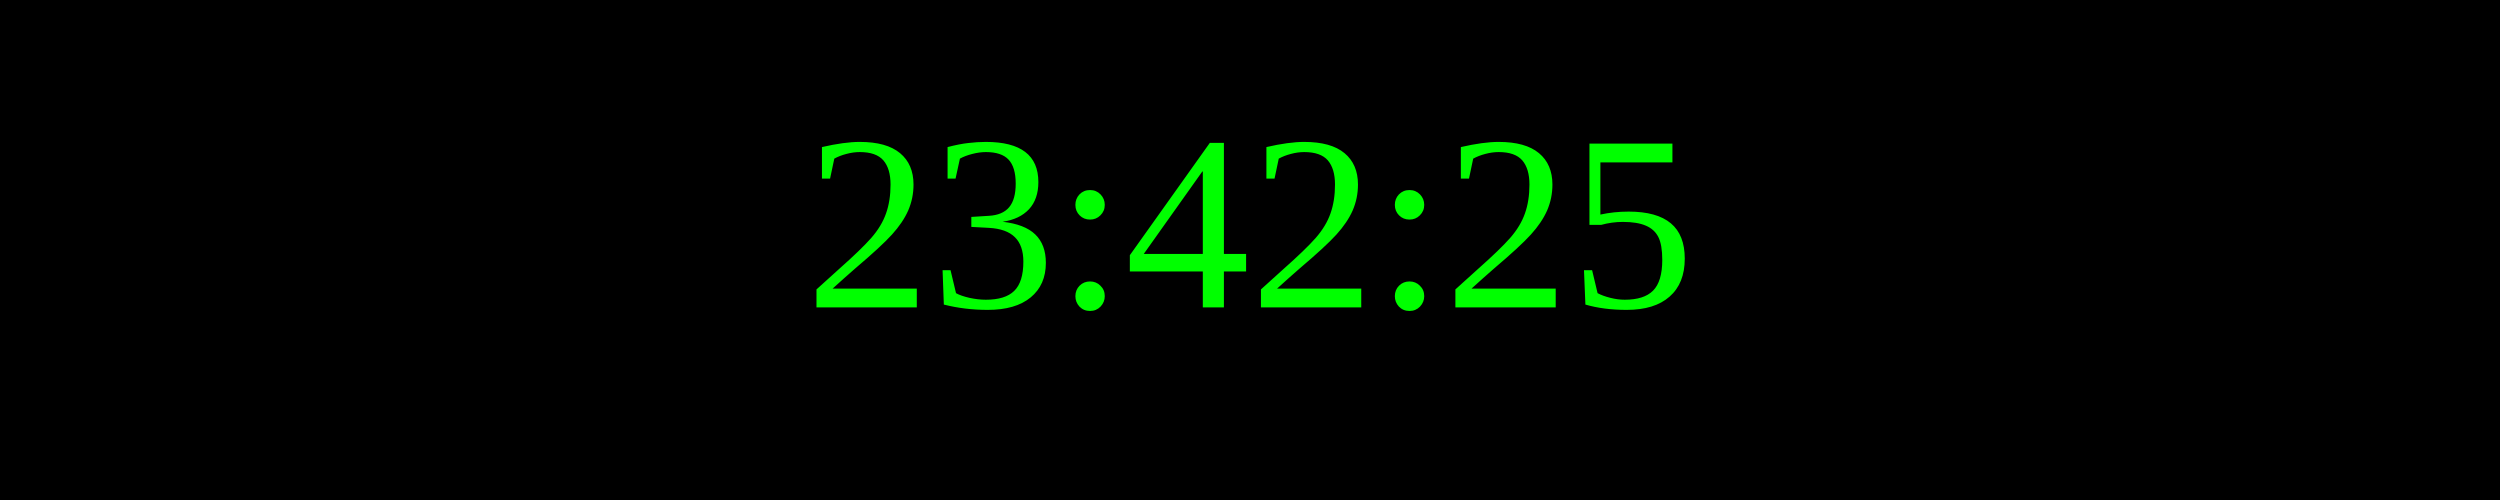
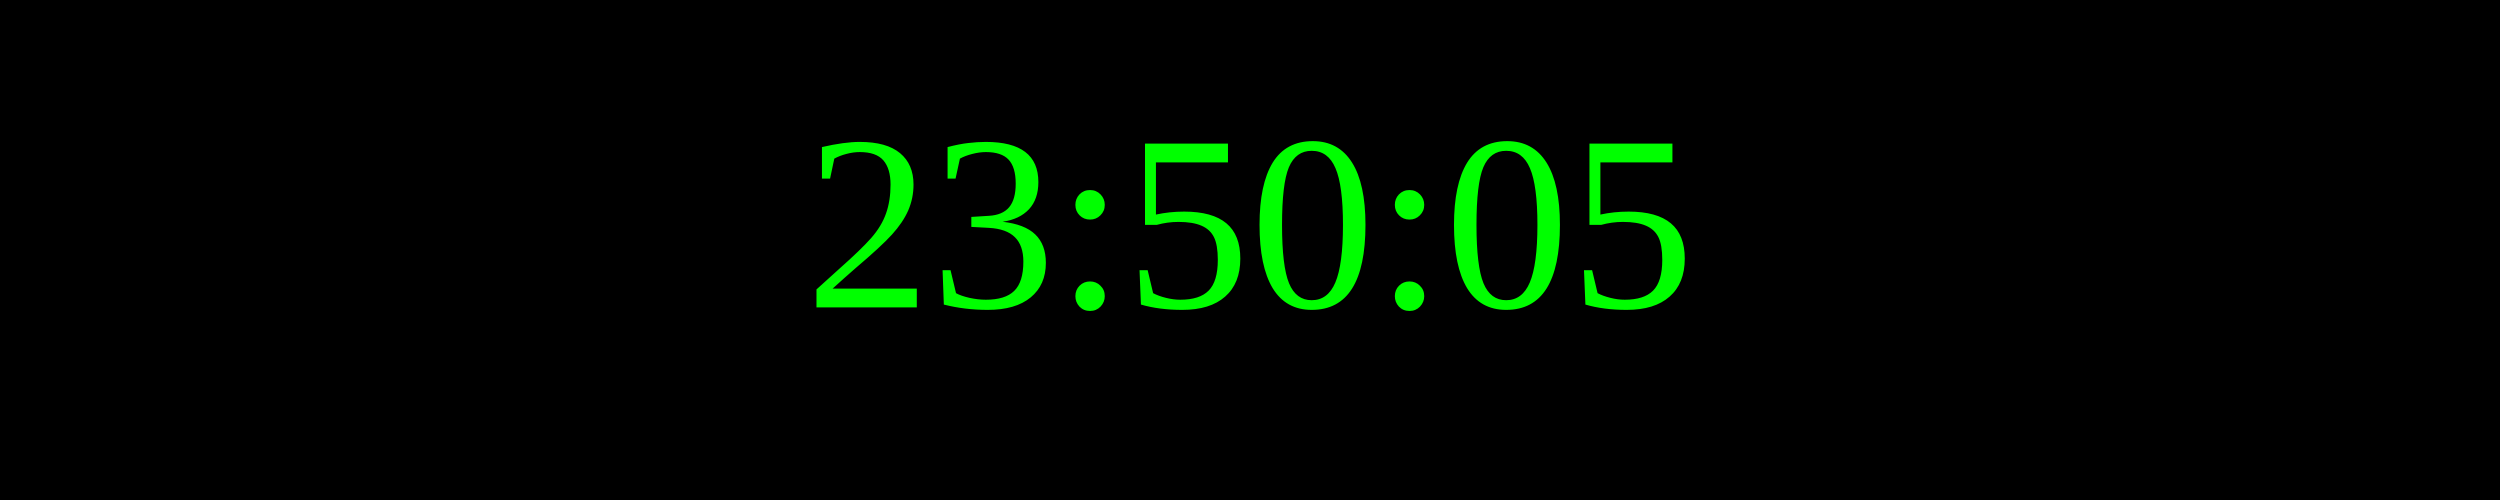
<svg xmlns="http://www.w3.org/2000/svg" width="250" height="50">
  <rect width="100%" height="100%" fill="black" />
  <text x="50%" y="50%" font-size="25" fill="lime" text-anchor="middle" dominant-baseline="middle">
- 23:42:25
+ 23:50:05
</text>
</svg>
